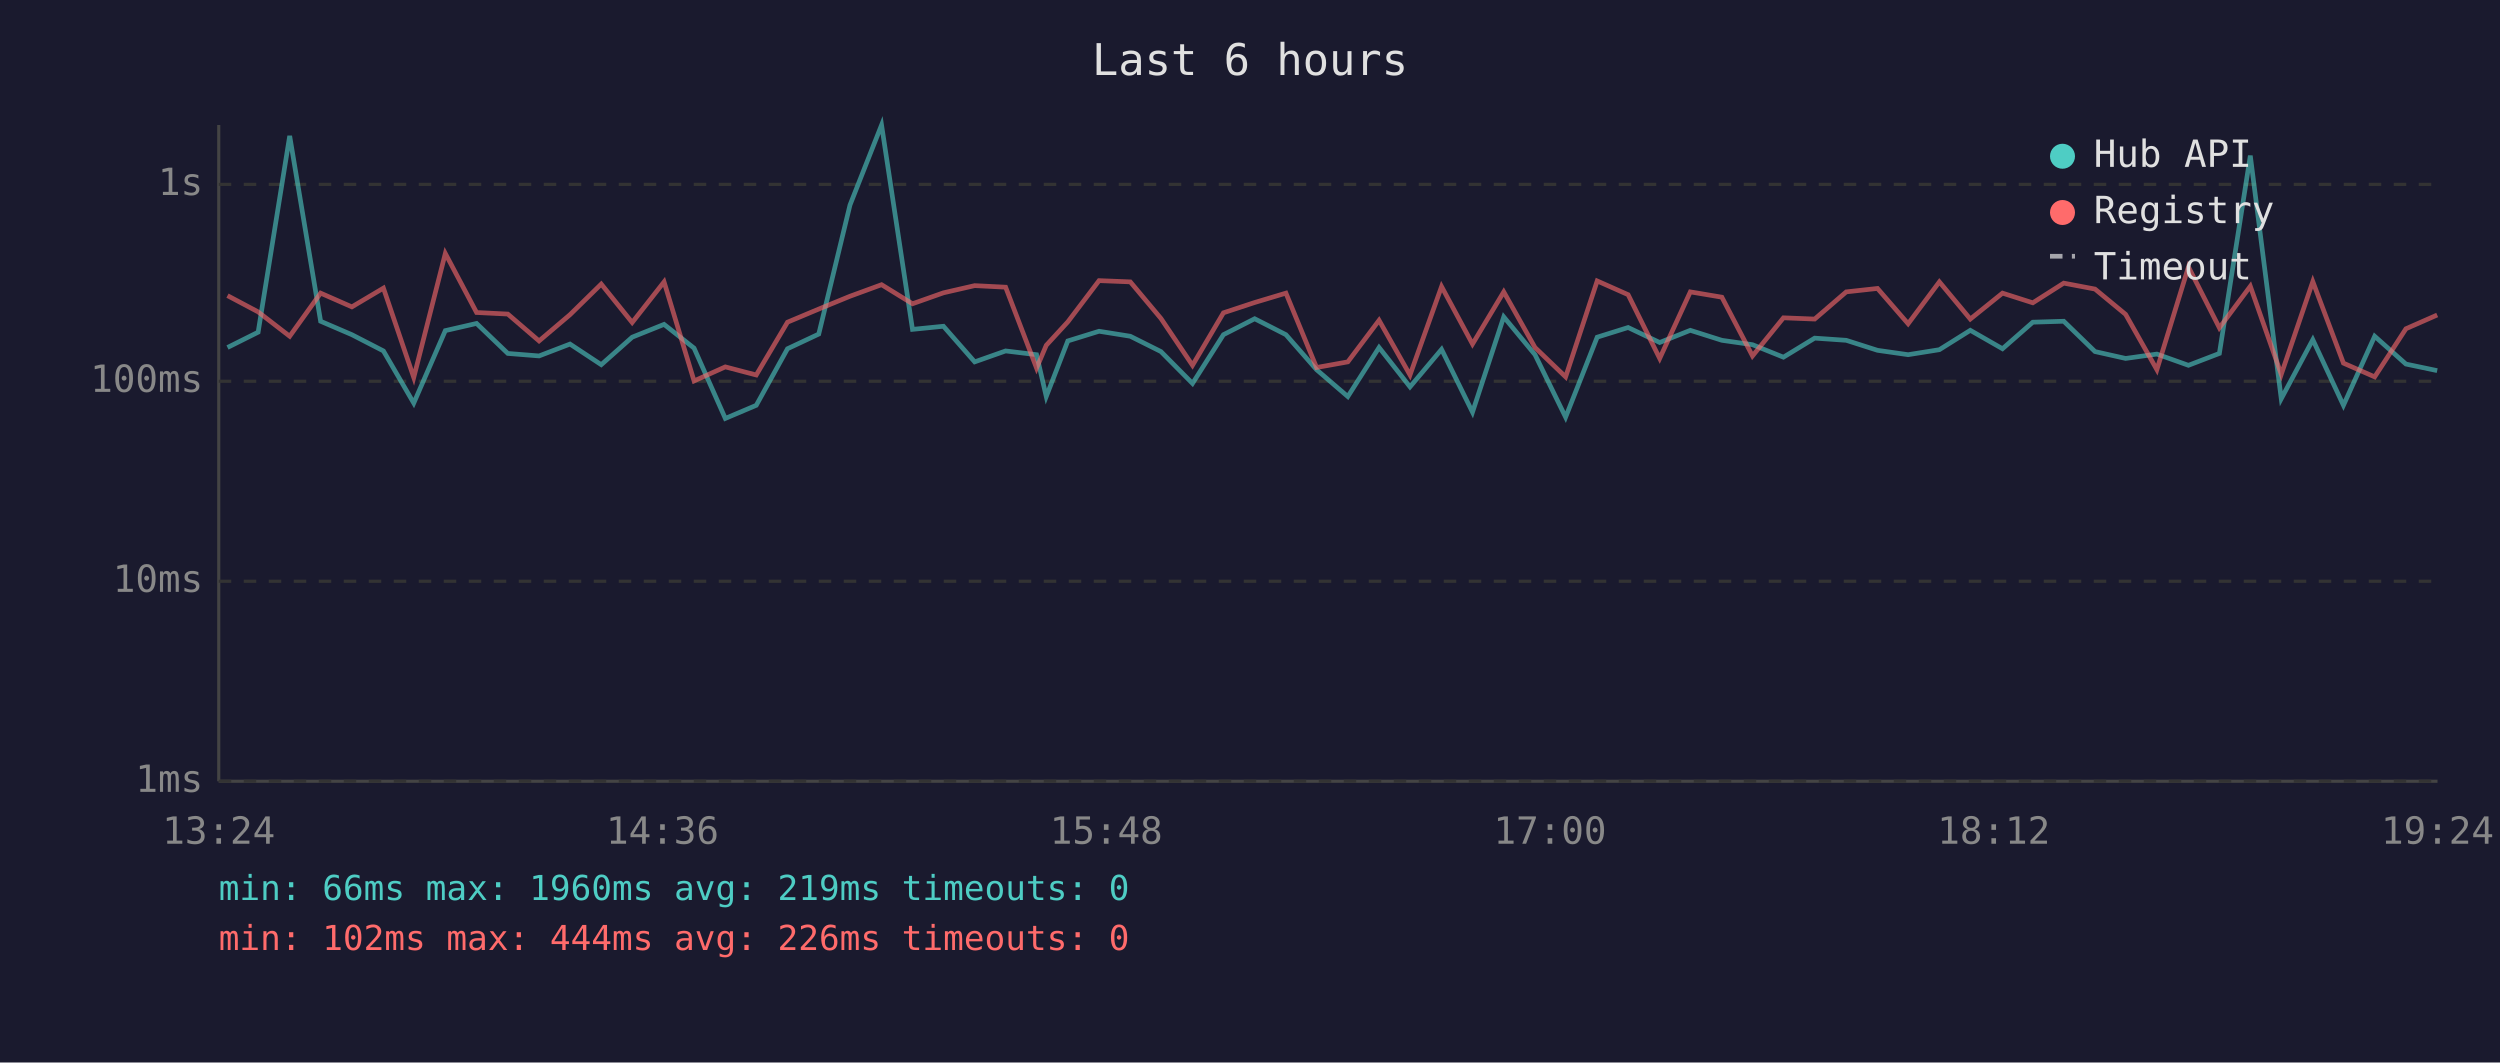
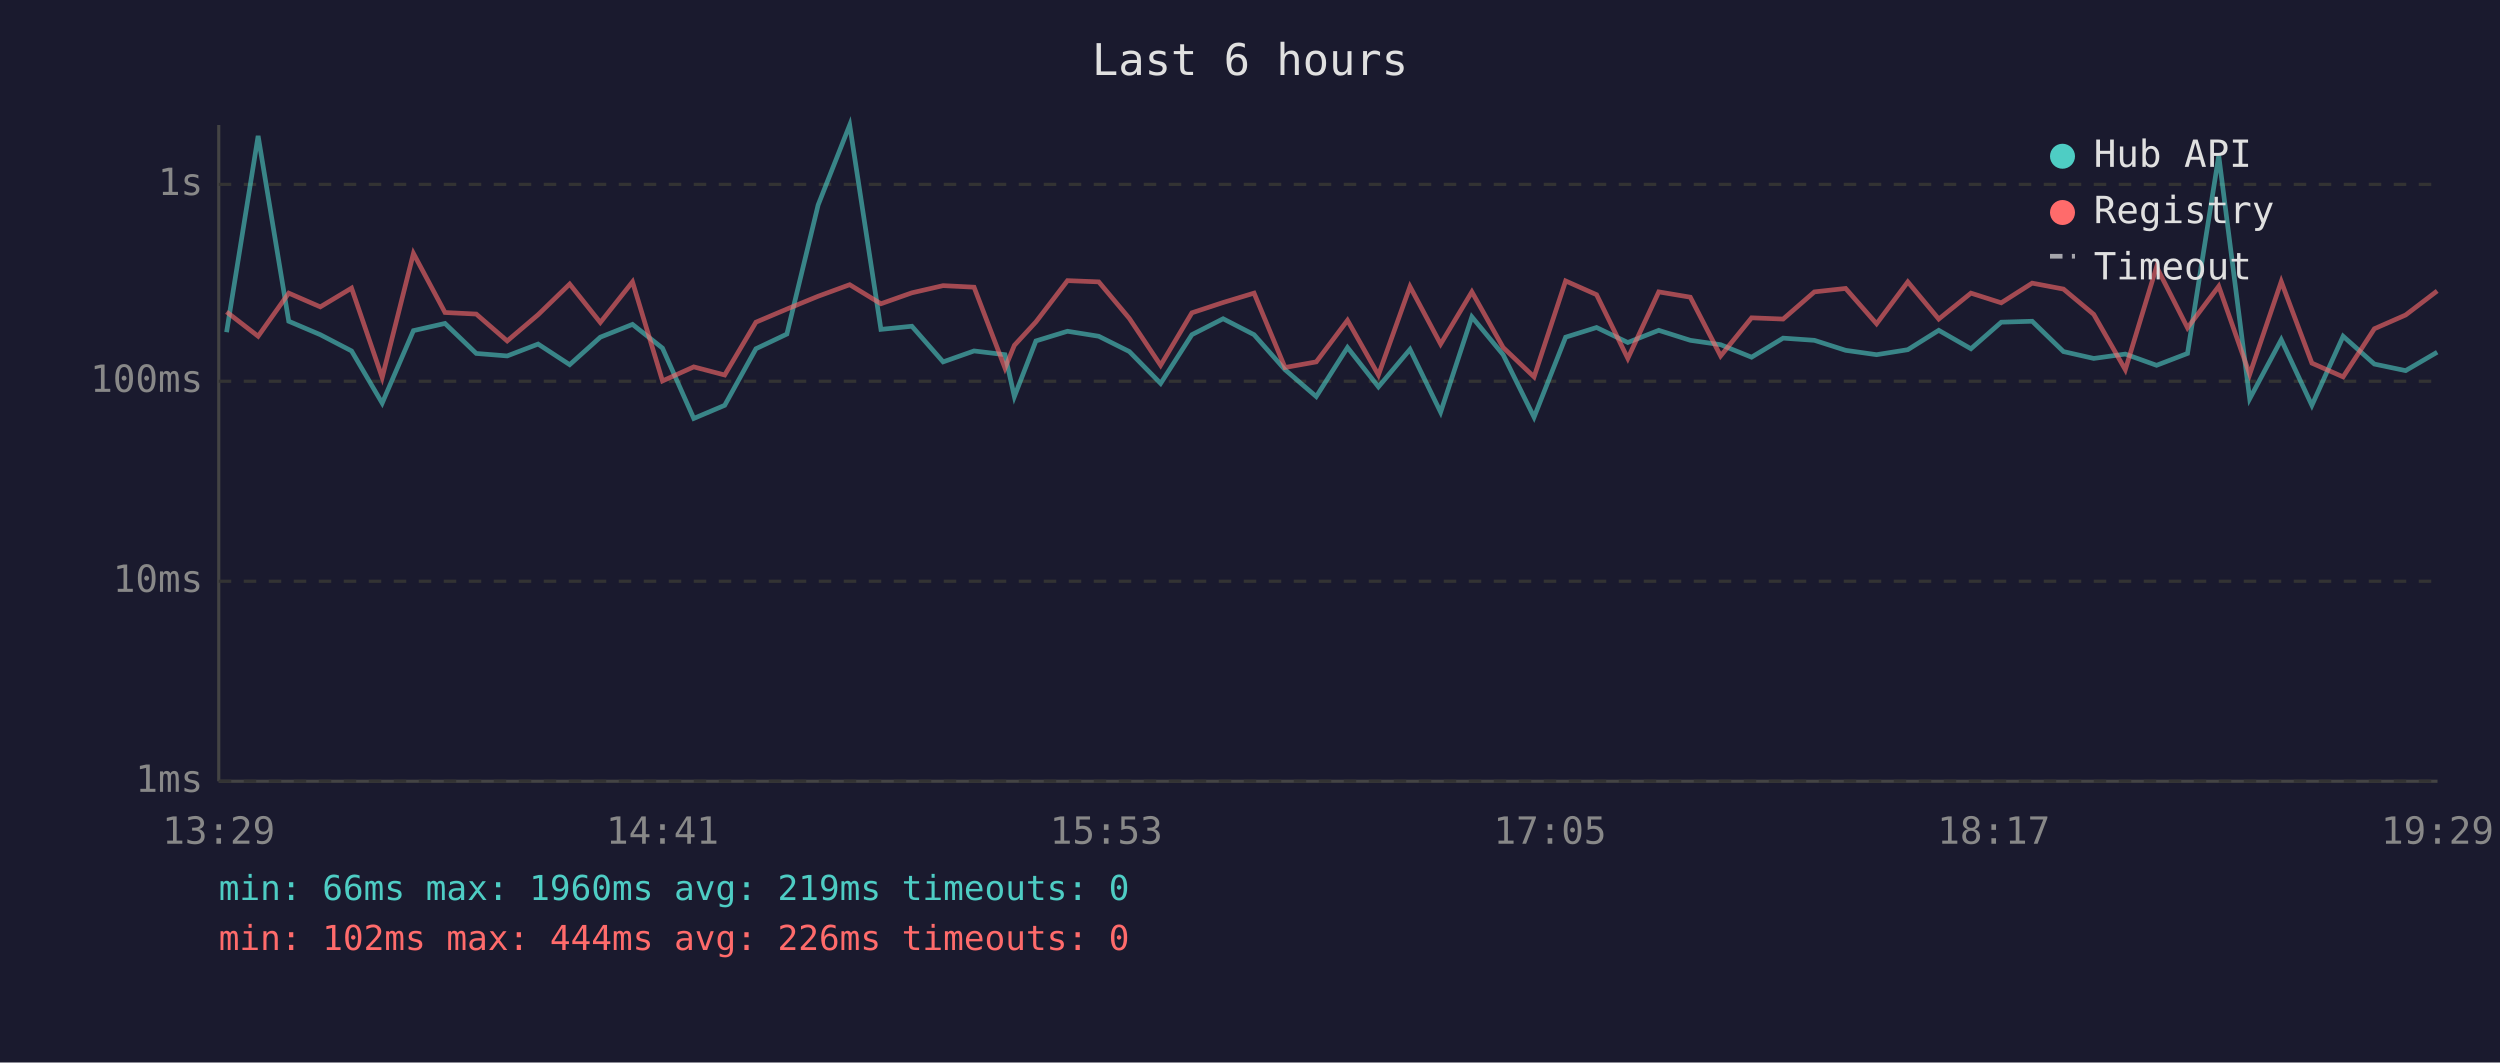
<svg xmlns="http://www.w3.org/2000/svg" viewBox="0 0 800 340" font-family="monospace" font-size="12">
  <rect width="800" height="340" fill="#1a1a2e" />
  <text x="400" y="24" fill="#e0e0e0" font-size="14" text-anchor="middle">Last 6 hours</text>
  <line x1="70" y1="40" x2="70" y2="250" stroke="#444" stroke-width="1" />
  <line x1="70" y1="250" x2="780" y2="250" stroke="#444" stroke-width="1" />
  <line x1="70" y1="250" x2="780" y2="250" stroke="#333" stroke-width="1" stroke-dasharray="4" />
  <text x="65" y="250" fill="#888" text-anchor="end" dominant-baseline="middle">1ms</text>
  <line x1="70" y1="186" x2="780" y2="186" stroke="#333" stroke-width="1" stroke-dasharray="4" />
  <text x="65" y="186" fill="#888" text-anchor="end" dominant-baseline="middle">10ms</text>
  <line x1="70" y1="122" x2="780" y2="122" stroke="#333" stroke-width="1" stroke-dasharray="4" />
  <text x="65" y="122" fill="#888" text-anchor="end" dominant-baseline="middle">100ms</text>
  <line x1="70" y1="59" x2="780" y2="59" stroke="#333" stroke-width="1" stroke-dasharray="4" />
  <text x="65" y="59" fill="#888" text-anchor="end" dominant-baseline="middle">1s</text>
-   <text x="70" y="270" fill="#888" text-anchor="middle">13:24</text>
-   <text x="212" y="270" fill="#888" text-anchor="middle">14:36</text>
-   <text x="354" y="270" fill="#888" text-anchor="middle">15:48</text>
-   <text x="496" y="270" fill="#888" text-anchor="middle">17:00</text>
-   <text x="638" y="270" fill="#888" text-anchor="middle">18:12</text>
-   <text x="780" y="270" fill="#888" text-anchor="middle">19:24</text>
-   <polyline points="72.8,111.2 82.6,106.3 92.7,43.5 102.6,102.8 112.6,107.1 122.7,112.3 132.4,129.0 142.5,105.8 152.5,103.5 162.5,113.1 172.5,113.9 182.4,110.1 192.4,116.7 202.3,107.9 212.5,103.8 222.1,111.4 232.1,133.9 242.0,129.7 252.0,111.6 262.0,106.9 272.0,65.6 282.1,40.0 292.0,105.4 301.9,104.4 311.9,115.8 321.8,112.3 331.7,113.5 334.8,126.9 341.7,109.1 351.7,106.0 361.7,107.6 371.5,112.5 381.6,122.7 391.5,107.1 401.5,102.0 411.5,107.1 421.3,118.3 431.3,126.9 441.3,111.2 451.2,123.8 461.3,111.8 471.2,131.9 481.2,101.4 491.2,113.5 501.0,133.5 511.1,107.9 521.0,104.8 531.1,109.6 540.9,105.7 551.0,108.9 560.8,110.3 570.7,114.3 580.7,108.2 590.8,108.9 600.8,112.1 610.6,113.5 620.6,111.9 630.5,105.7 640.8,111.6 650.5,103.1 660.4,102.8 670.4,112.5 680.2,114.7 690.2,113.3 700.3,116.9 710.2,113.1 720.1,49.8 730.0,127.6 740.1,108.7 749.9,129.7 759.9,107.6 769.9,116.5 779.9,118.6" fill="none" stroke="#4ecdc4" stroke-width="1.5" opacity="0.6" />
-   <polyline points="72.8,94.6 82.6,99.8 92.7,107.6 102.6,93.8 112.6,98.2 122.7,92.2 132.4,120.8 142.5,81.1 152.5,100.0 162.5,100.5 172.5,109.1 182.4,100.7 192.4,90.9 202.3,103.2 212.5,90.2 222.1,121.9 232.1,117.4 242.0,120.0 252.0,103.1 262.0,98.9 272.0,94.8 282.1,91.1 292.0,97.2 301.9,93.7 311.9,91.4 321.8,91.9 331.7,117.8 334.8,110.5 341.7,103.0 351.7,89.8 361.7,90.2 371.5,101.9 381.6,116.9 391.5,100.1 401.5,96.8 411.5,93.8 421.3,117.6 431.3,115.8 441.3,102.5 451.2,120.0 461.3,91.7 471.2,110.1 481.2,93.4 491.2,111.2 501.0,120.6 511.1,89.9 521.0,94.3 531.1,114.7 540.9,93.4 551.0,95.1 560.8,113.9 570.7,101.7 580.7,102.1 590.8,93.4 600.8,92.3 610.6,103.6 620.6,90.2 630.5,102.1 640.8,93.8 650.5,96.9 660.4,90.6 670.4,92.5 680.2,100.6 690.2,118.3 700.3,85.4 710.2,104.9 720.1,91.6 730.0,119.8 740.1,90.1 749.9,116.2 759.9,120.6 769.9,105.2 779.9,100.8" fill="none" stroke="#ff6b6b" stroke-width="1.5" opacity="0.6" />
+   <text x="70" y="270" fill="#888" text-anchor="middle">13:29</text>
+   <text x="212" y="270" fill="#888" text-anchor="middle">14:41</text>
+   <text x="354" y="270" fill="#888" text-anchor="middle">15:53</text>
+   <text x="496" y="270" fill="#888" text-anchor="middle">17:05</text>
+   <text x="638" y="270" fill="#888" text-anchor="middle">18:17</text>
+   <text x="780" y="270" fill="#888" text-anchor="middle">19:29</text>
+   <polyline points="72.5,106.3 82.6,43.5 92.4,102.8 102.5,107.1 112.5,112.3 122.3,129.0 132.3,105.8 142.4,103.5 152.4,113.1 162.3,113.9 172.2,110.1 182.3,116.7 192.1,107.9 202.4,103.8 212.0,111.4 222.0,133.9 231.9,129.7 241.9,111.6 251.8,106.9 261.8,65.6 271.9,40.0 281.9,105.4 291.8,104.4 301.8,115.8 311.7,112.3 321.6,113.5 324.6,126.9 331.5,109.1 341.6,106.0 351.6,107.6 361.4,112.5 371.4,122.7 381.4,107.1 391.4,102.0 401.3,107.1 411.2,118.3 421.2,126.9 431.2,111.2 441.1,123.8 451.2,111.8 461.0,131.9 471.0,101.4 481.0,113.5 490.9,133.5 501.0,107.9 510.9,104.8 520.9,109.6 530.8,105.7 540.9,108.9 550.6,110.3 560.5,114.3 570.6,108.2 580.6,108.9 590.6,112.1 600.5,113.5 610.5,111.9 620.4,105.7 630.7,111.6 640.4,103.1 650.3,102.8 660.3,112.5 670.0,114.7 680.1,113.3 690.1,116.9 700.0,113.1 710.0,49.8 719.9,127.6 730.0,108.7 739.8,129.7 749.8,107.6 759.8,116.5 769.8,118.6 779.9,112.7" fill="none" stroke="#4ecdc4" stroke-width="1.5" opacity="0.6" />
+   <polyline points="72.5,99.8 82.6,107.6 92.4,93.8 102.5,98.2 112.5,92.2 122.3,120.8 132.3,81.1 142.4,100.0 152.4,100.5 162.3,109.1 172.2,100.7 182.3,90.9 192.1,103.2 202.4,90.2 212.0,121.9 222.0,117.4 231.9,120.0 241.9,103.1 251.8,98.9 261.8,94.8 271.9,91.1 281.9,97.2 291.8,93.7 301.8,91.4 311.7,91.9 321.6,117.8 324.6,110.5 331.5,103.0 341.6,89.8 351.6,90.2 361.4,101.9 371.4,116.9 381.4,100.1 391.4,96.8 401.3,93.8 411.2,117.6 421.2,115.8 431.2,102.5 441.1,120.0 451.2,91.7 461.0,110.1 471.0,93.4 481.0,111.2 490.9,120.6 501.0,89.9 510.9,94.3 520.9,114.7 530.8,93.4 540.9,95.1 550.6,113.9 560.5,101.7 570.6,102.1 580.6,93.4 590.6,92.3 600.5,103.6 610.5,90.2 620.4,102.1 630.7,93.8 640.4,96.9 650.3,90.6 660.3,92.5 670.0,100.6 680.1,118.3 690.1,85.4 700.0,104.9 710.0,91.6 719.9,119.8 730.0,90.1 739.8,116.2 749.8,120.6 759.8,105.2 769.8,100.8 779.9,93.1" fill="none" stroke="#ff6b6b" stroke-width="1.5" opacity="0.6" />
  <circle cx="660" cy="50" r="4" fill="#4ecdc4" />
  <text x="670" y="50" fill="#e0e0e0" dominant-baseline="middle">Hub API</text>
  <circle cx="660" cy="68" r="4" fill="#ff6b6b" />
  <text x="670" y="68" fill="#e0e0e0" dominant-baseline="middle">Registry</text>
  <line x1="656" y1="82" x2="664" y2="82" stroke="#e0e0e0" stroke-width="1.5" stroke-dasharray="4,3" opacity="0.7" />
  <text x="670" y="86" fill="#e0e0e0" dominant-baseline="middle">Timeout</text>
  <text x="70" y="288" fill="#4ecdc4" font-size="11">min: 66ms  max: 1960ms  avg: 219ms  timeouts: 0</text>
  <text x="70" y="304" fill="#ff6b6b" font-size="11">min: 102ms  max: 444ms  avg: 226ms  timeouts: 0</text>
</svg>
